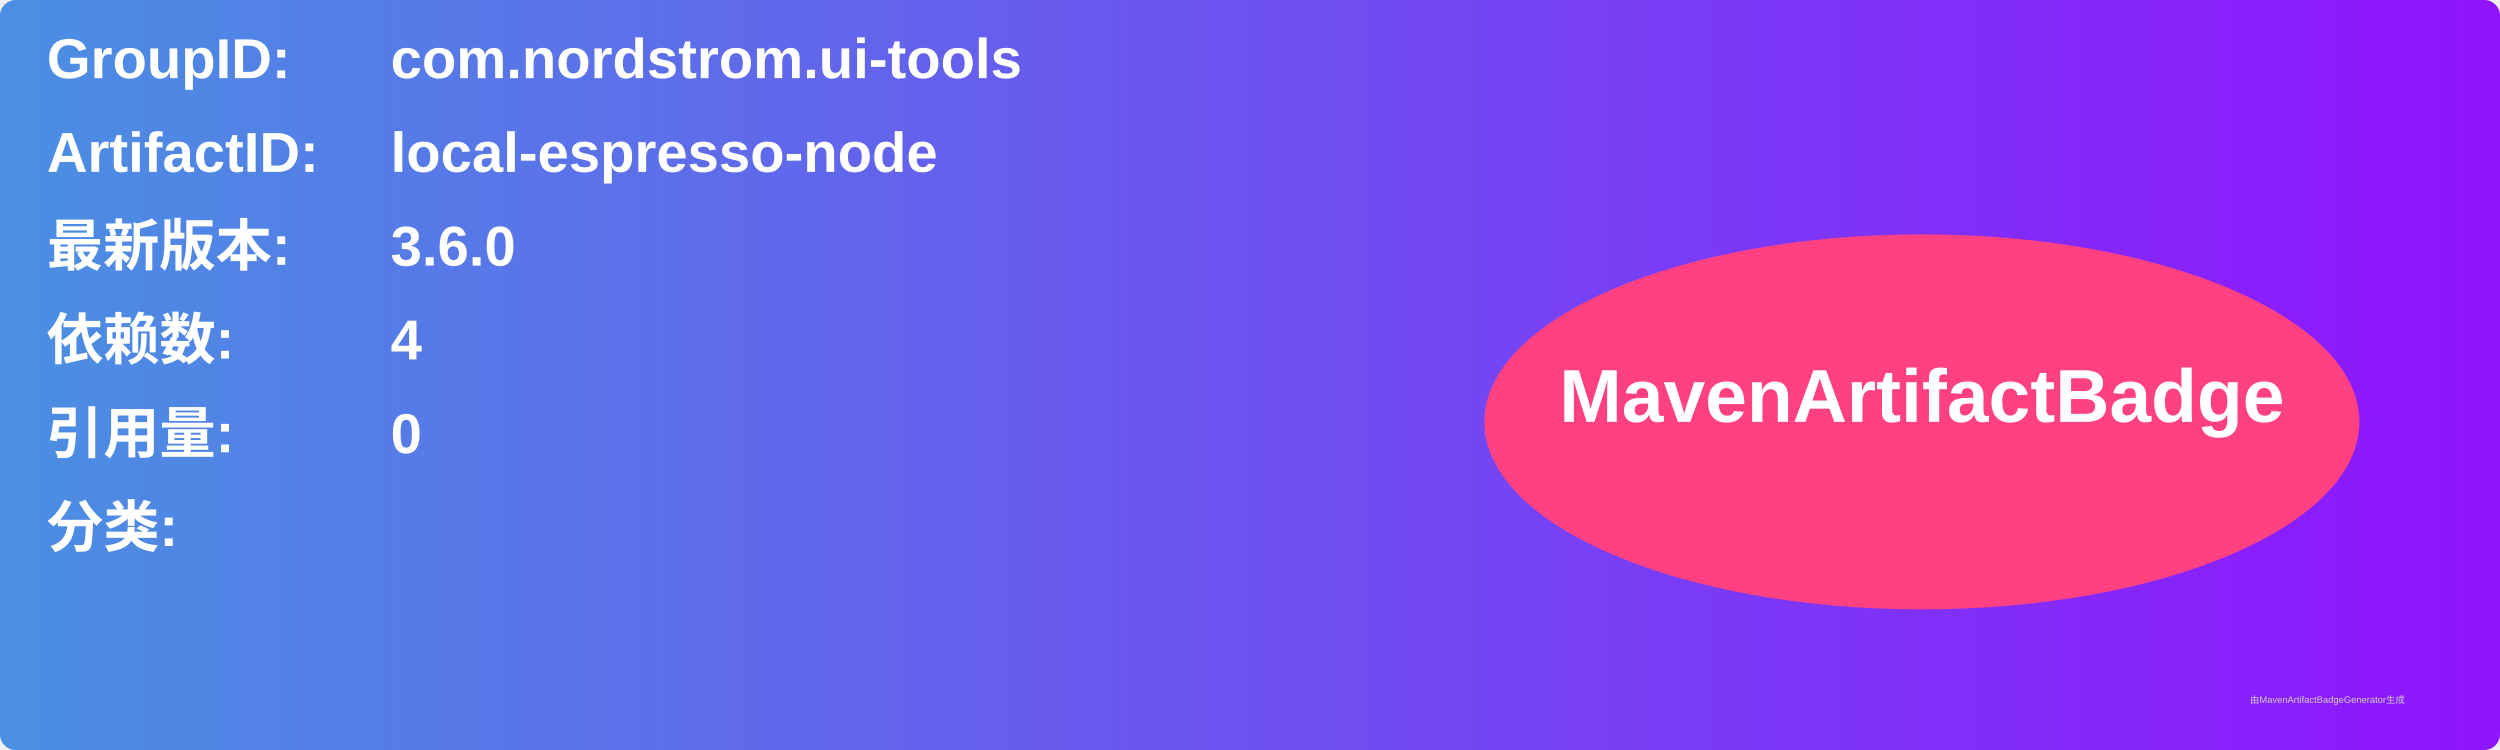
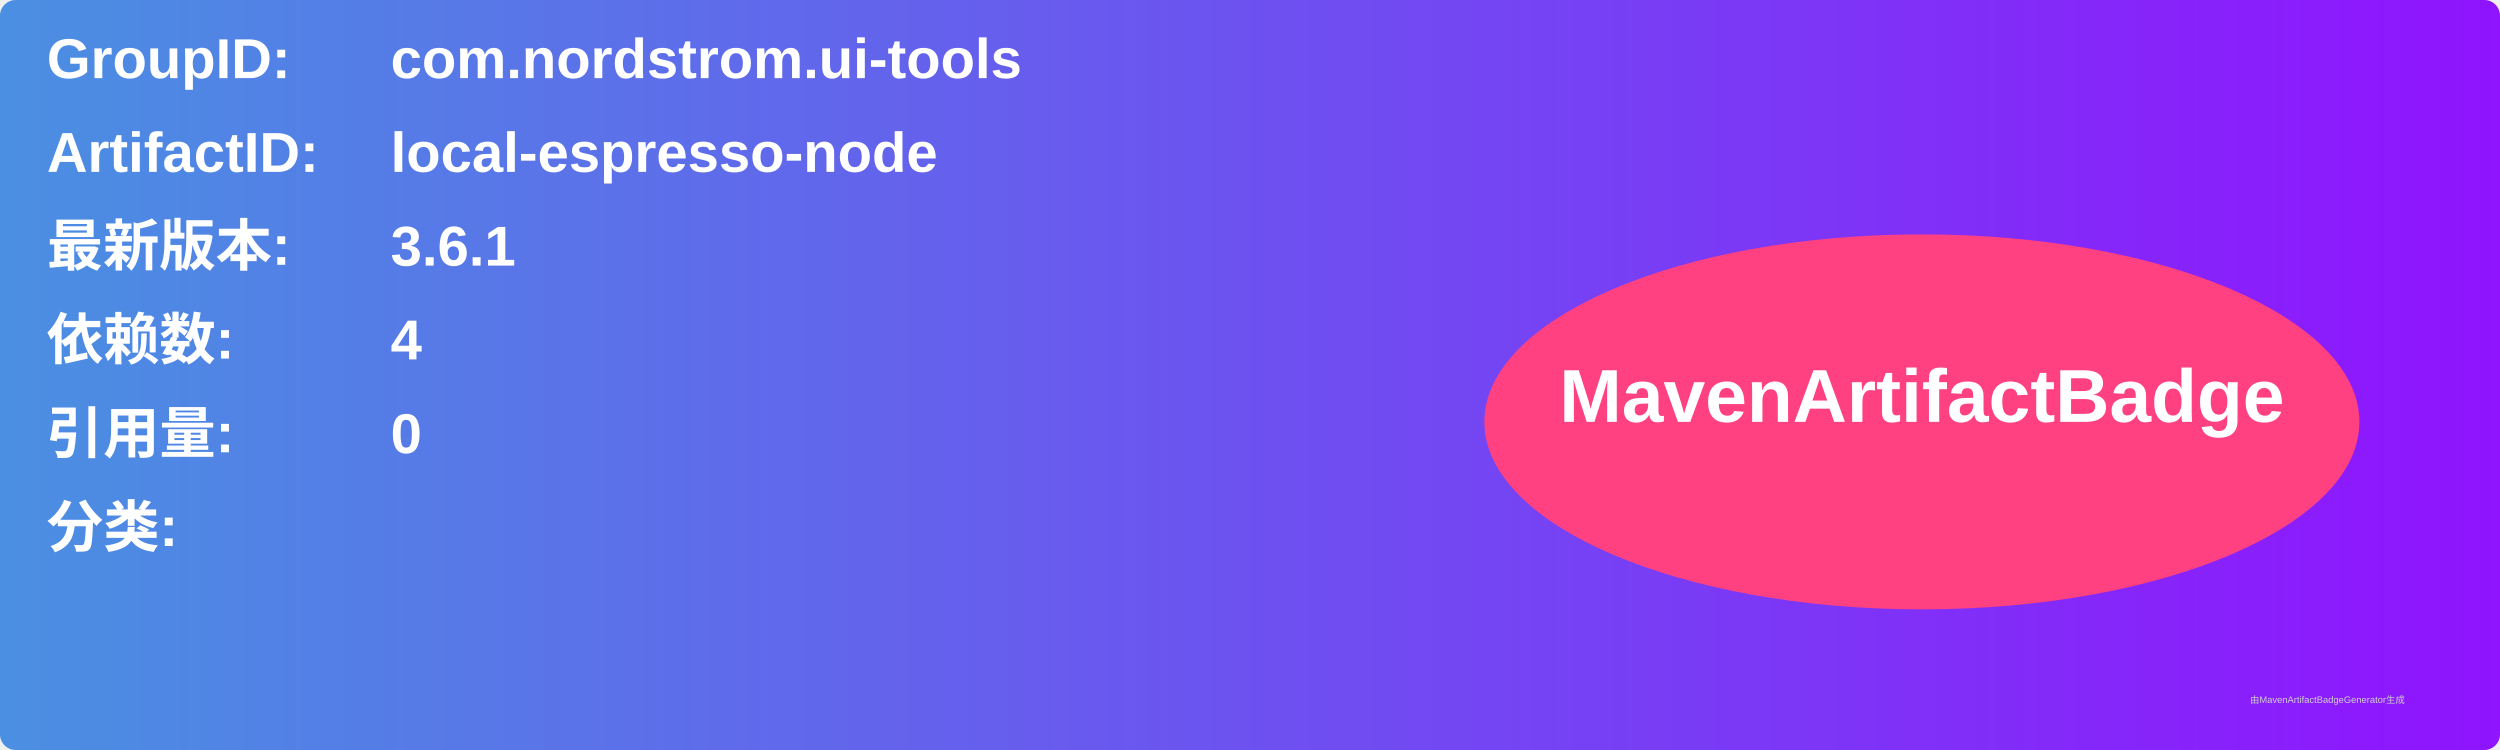
<svg xmlns="http://www.w3.org/2000/svg" width="800" height="240" viewBox="0 0 800 240">
  <linearGradient id="grad" x1="0%" y1="0%" x2="100%" y2="0%">
    <stop offset="0%" stop-color="#4a90e2" />
    <stop offset="100%" stop-color="#9013fe" />
  </linearGradient>
  <rect width="100%" height="100%" rx="5" ry="5" fill="url(#grad)" />
  <g transform="translate(15, 15)">
    <text x="0" y="10" font-family="Arial" font-size="18" fill="white" font-weight="bold" width="260">GroupID:</text>
    <text x="110" y="10" font-family="Arial" font-size="18" fill="white" font-weight="bold" width="460">com.nordstrom.ui-tools</text>
    <text x="0" y="40" font-family="Arial" font-size="18" fill="white" font-weight="bold" width="260">ArtifactID:</text>
    <text x="110" y="40" font-family="Arial" font-size="18" fill="white" font-weight="bold" width="460">local-espresso-node</text>
    <text x="0" y="70" font-family="Arial" font-size="18" fill="white" font-weight="bold">最新版本:</text>
    <text x="110" y="70" font-family="Arial" font-size="18" fill="white" font-weight="bold">
-       <tspan font-weight="bold">3.6.0</tspan>
+       <tspan font-weight="bold">3.6.1</tspan>
    </text>
    <text x="0" y="100" font-family="Arial" font-size="18" fill="white" font-weight="bold">依赖数: </text>
    <text x="110" y="100" font-family="Arial" font-size="18" fill="white">
      <tspan font-weight="bold">4</tspan>
    </text>
    <text x="0" y="130" font-family="Arial" font-size="18" fill="white" font-weight="bold">引用量: </text>
    <text x="110" y="130" font-family="Arial" font-size="18" fill="white">
      <tspan font-weight="bold">0</tspan>
    </text>
    <text x="0" y="160" font-family="Arial" font-size="18" fill="white" font-weight="bold">分类:</text>
    <text x="10" y="190" font-family="Arial" font-size="10" fill="white">
      <tspan font-weight="bold" />
    </text>
    <ellipse cx="600" cy="120" rx="140" ry="60" fill="#ff4081" />
    <text x="600" y="120" text-anchor="middle" font-family="Arial" font-size="24" fill="white" font-weight="bold">MavenArtifactBadge</text>
  </g>
  <text x="720" y="225" font-family="Arial" font-size="3" fill="#d0d0d0">由MavenArtifactBadgeGenerator生成</text>
</svg>
